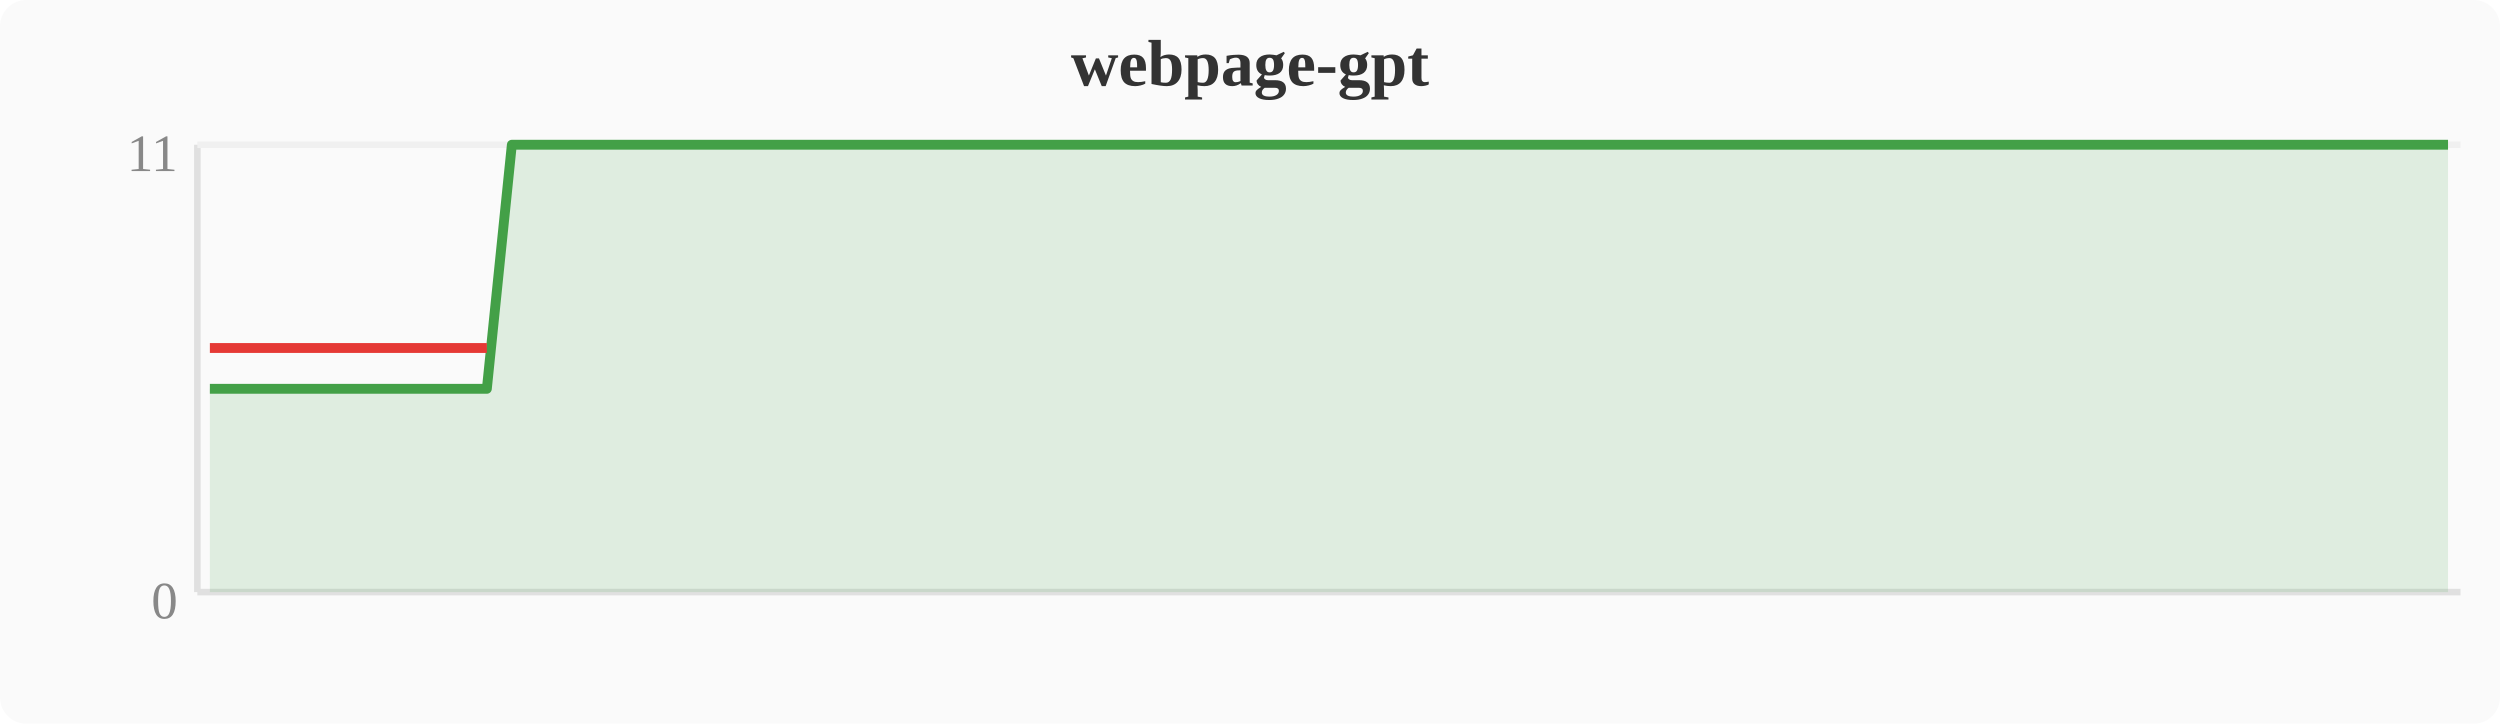
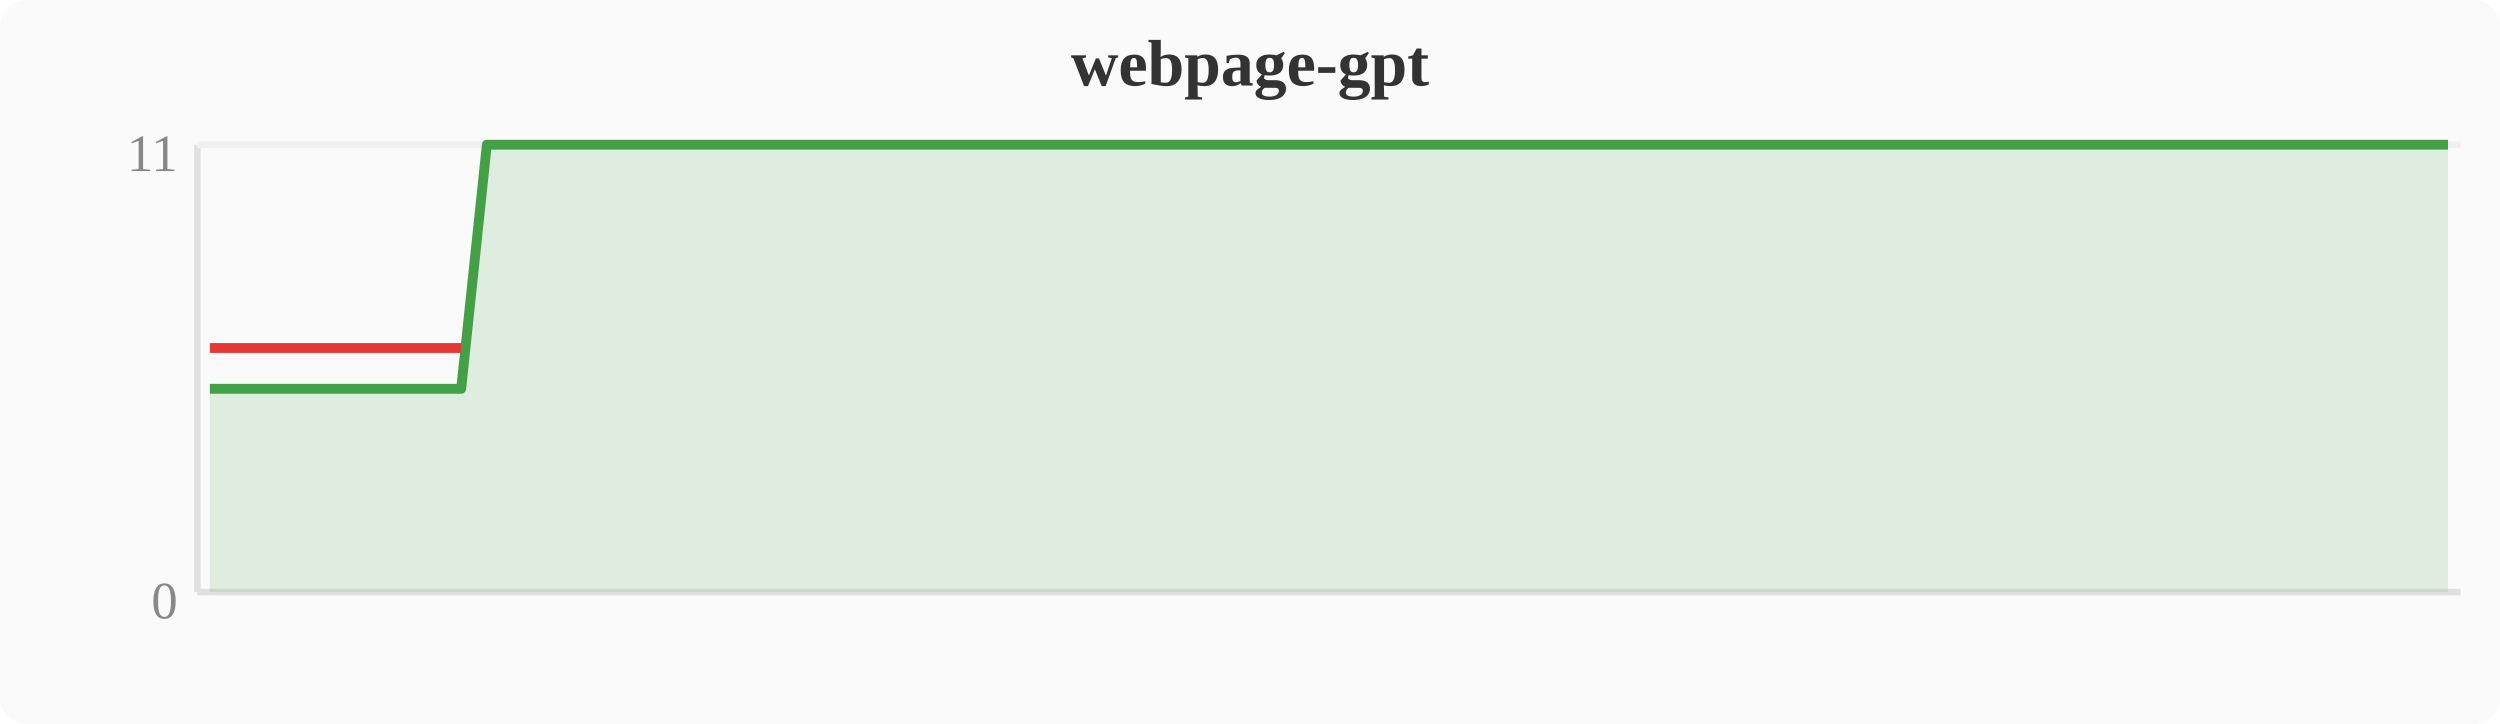
<svg xmlns="http://www.w3.org/2000/svg" width="380" height="110" viewBox="0 0 380 110">
  <rect width="380" height="110" fill="#fafafa" rx="4" />
  <text x="190" y="13" text-anchor="middle" font-size="10" font-weight="bold" fill="#333">webpage-gpt</text>
  <line x1="30" y1="22" x2="30" y2="90" stroke="#e0e0e0" stroke-width="1" />
  <line x1="30" y1="90" x2="374" y2="90" stroke="#e0e0e0" stroke-width="1" />
  <line x1="30" y1="22" x2="374" y2="22" stroke="#f0f0f0" stroke-width="1" />
  <text x="27" y="94" text-anchor="end" font-size="8" fill="#888">0</text>
  <text x="27" y="26" text-anchor="end" font-size="8" fill="#888">11</text>
-   <polygon points="31.9,59.1 35.7,59.1 39.6,59.1 43.4,59.1 47.2,59.1 51.0,59.1 54.8,59.1 58.7,59.1 62.5,59.1 66.3,59.1 70.1,59.1 74.0,59.1 77.8,22.0 81.6,22.0 85.4,22.0 89.2,22.0 93.1,22.0 96.9,22.0 100.7,22.0 104.5,22.0 108.4,22.0 112.2,22.0 116.0,22.0 119.8,22.0 123.6,22.0 127.5,22.0 131.3,22.0 135.1,22.0 138.9,22.0 142.8,22.0 146.6,22.0 150.4,22.0 154.2,22.0 158.0,22.0 161.9,22.0 165.7,22.0 169.5,22.0 173.3,22.0 177.2,22.0 181.0,22.0 184.8,22.0 188.6,22.0 192.4,22.0 196.3,22.0 200.1,22.0 203.9,22.0 207.7,22.0 211.6,22.0 215.4,22.0 219.2,22.0 223.0,22.0 226.8,22.0 230.7,22.0 234.5,22.0 238.3,22.0 242.1,22.0 246.0,22.0 249.8,22.0 253.6,22.0 257.4,22.0 261.2,22.0 265.1,22.0 268.9,22.0 272.7,22.0 276.5,22.0 280.4,22.0 284.2,22.0 288.0,22.0 291.8,22.0 295.6,22.0 299.5,22.0 303.3,22.0 307.1,22.0 310.9,22.0 314.8,22.0 318.6,22.0 322.4,22.0 326.2,22.0 330.0,22.0 333.9,22.0 337.7,22.0 341.5,22.0 345.3,22.0 349.2,22.0 353.0,22.0 356.8,22.0 360.6,22.0 364.4,22.0 368.3,22.0 372.1,22.0 372.1,90 31.9,90" fill="#43a047" opacity="0.15" />
-   <polyline points="31.9,59.1 35.7,59.1 39.6,59.1 43.4,59.1 47.2,59.1 51.0,59.1 54.8,59.1 58.7,59.1 62.5,59.1 66.3,59.1 70.1,59.1 74.0,59.1 77.8,22.0 81.6,22.0 85.4,22.0 89.2,22.0 93.1,22.0 96.9,22.0 100.7,22.0 104.5,22.0 108.4,22.0 112.2,22.0 116.0,22.0 119.8,22.0 123.6,22.0 127.5,22.0 131.3,22.0 135.1,22.0 138.9,22.0 142.8,22.0 146.6,22.0 150.4,22.0 154.2,22.0 158.0,22.0 161.9,22.0 165.7,22.0 169.5,22.0 173.3,22.0 177.2,22.0 181.0,22.0 184.8,22.0 188.6,22.0 192.4,22.0 196.3,22.0 200.1,22.0 203.9,22.0 207.7,22.0 211.6,22.0 215.4,22.0 219.2,22.0 223.0,22.0 226.8,22.0 230.7,22.0 234.5,22.0 238.3,22.0 242.1,22.0 246.0,22.0 249.8,22.0 253.6,22.0 257.4,22.0 261.2,22.0 265.1,22.0 268.9,22.0 272.7,22.0 276.5,22.0 280.4,22.0 284.2,22.0 288.0,22.0 291.8,22.0 295.6,22.0 299.5,22.0 303.3,22.0 307.1,22.0 310.9,22.0 314.8,22.0 318.6,22.0 322.4,22.0 326.2,22.0 330.0,22.0 333.9,22.0 337.7,22.0 341.5,22.0 345.3,22.0 349.2,22.0 353.0,22.0 356.8,22.0 360.6,22.0 364.4,22.0 368.3,22.0 372.1,22.0" fill="none" stroke="#43a047" stroke-width="1.5" stroke-linejoin="round" />
-   <polyline points="31.9,52.9 35.7,52.9 39.6,52.9 43.4,52.9 47.2,52.9 51.0,52.9 54.8,52.9 58.7,52.9 62.5,52.9 66.3,52.9 70.1,52.9 74.0,52.9" fill="none" stroke="#e53935" stroke-width="1.5" stroke-linejoin="round" />
+   <polygon points="31.9,59.1 35.7,59.1 39.6,59.1 43.4,59.1 47.2,59.1 51.0,59.1 54.8,59.1 58.7,59.1 62.5,59.1 66.3,59.1 70.1,59.1 74.0,22.0 77.8,22.0 81.6,22.0 85.4,22.0 89.2,22.0 93.1,22.0 96.9,22.0 100.7,22.0 104.5,22.0 108.4,22.0 112.2,22.0 116.0,22.0 119.8,22.0 123.6,22.0 127.5,22.0 131.3,22.0 135.1,22.0 138.9,22.0 142.8,22.0 146.6,22.0 150.4,22.0 154.2,22.0 158.0,22.0 161.9,22.0 165.7,22.0 169.5,22.0 173.3,22.0 177.2,22.0 181.0,22.0 184.8,22.0 188.6,22.0 192.4,22.0 196.3,22.0 200.1,22.0 203.9,22.0 207.7,22.0 211.6,22.0 215.4,22.0 219.2,22.0 223.0,22.0 226.8,22.0 230.7,22.0 234.5,22.0 238.3,22.0 242.1,22.0 246.0,22.0 249.8,22.0 253.6,22.0 257.4,22.0 261.2,22.0 265.1,22.0 268.9,22.0 272.7,22.0 276.5,22.0 280.4,22.0 284.2,22.0 288.0,22.0 291.8,22.0 295.6,22.0 299.5,22.0 303.3,22.0 307.1,22.0 310.9,22.0 314.8,22.0 318.6,22.0 322.4,22.0 326.2,22.0 330.0,22.0 333.9,22.0 337.7,22.0 341.5,22.0 345.3,22.0 349.2,22.0 353.0,22.0 356.8,22.0 360.6,22.0 364.4,22.0 368.3,22.0 372.1,22.0 372.1,90 31.9,90" fill="#43a047" opacity="0.15" />
+   <polyline points="31.9,59.1 35.7,59.1 39.6,59.1 43.4,59.1 47.2,59.1 51.0,59.1 54.8,59.1 58.7,59.1 62.5,59.1 66.3,59.1 70.1,59.1 74.0,22.0 77.8,22.0 81.6,22.0 85.4,22.0 89.2,22.0 93.1,22.0 96.9,22.0 100.7,22.0 104.5,22.0 108.4,22.0 112.2,22.0 116.0,22.0 119.8,22.0 123.6,22.0 127.5,22.0 131.3,22.0 135.1,22.0 138.9,22.0 142.8,22.0 146.6,22.0 150.4,22.0 154.2,22.0 158.0,22.0 161.9,22.0 165.7,22.0 169.5,22.0 173.3,22.0 177.2,22.0 181.0,22.0 184.8,22.0 188.6,22.0 192.4,22.0 196.3,22.0 200.1,22.0 203.9,22.0 207.7,22.0 211.6,22.0 215.4,22.0 219.2,22.0 223.0,22.0 226.8,22.0 230.7,22.0 234.5,22.0 238.3,22.0 242.1,22.0 246.0,22.0 249.8,22.0 253.6,22.0 257.4,22.0 261.2,22.0 265.1,22.0 268.9,22.0 272.7,22.0 276.5,22.0 280.4,22.0 284.2,22.0 288.0,22.0 291.8,22.0 295.6,22.0 299.5,22.0 303.3,22.0 307.1,22.0 310.9,22.0 314.8,22.0 318.6,22.0 322.4,22.0 326.2,22.0 330.0,22.0 333.9,22.0 337.7,22.0 341.5,22.0 345.3,22.0 349.2,22.0 353.0,22.0 356.8,22.0 360.6,22.0 364.4,22.0 368.3,22.0 372.1,22.0" fill="none" stroke="#43a047" stroke-width="1.5" stroke-linejoin="round" />
+   <polyline points="31.9,52.9 35.7,52.9 39.6,52.9 43.4,52.9 47.2,52.9 51.0,52.9 54.8,52.9 58.7,52.9 62.5,52.9 66.3,52.9 70.1,52.9" fill="none" stroke="#e53935" stroke-width="1.5" stroke-linejoin="round" />
</svg>
